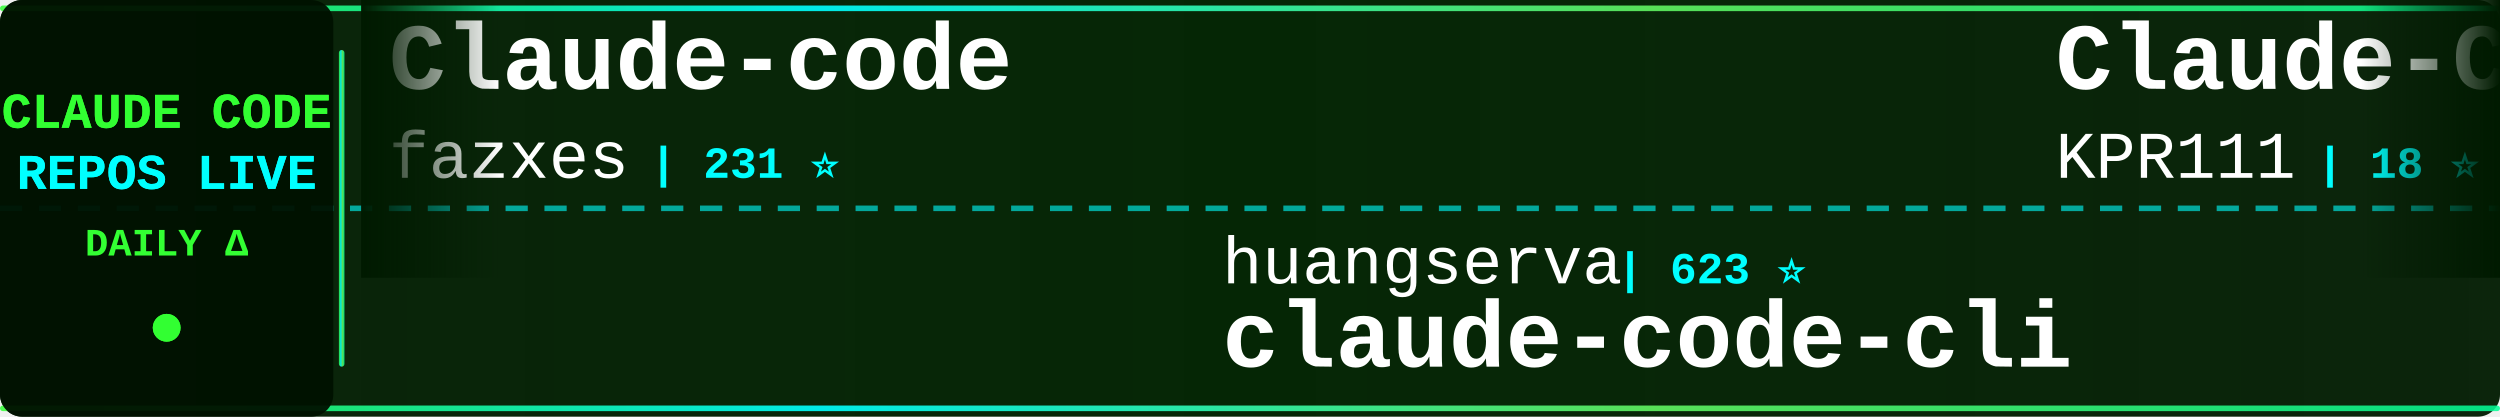
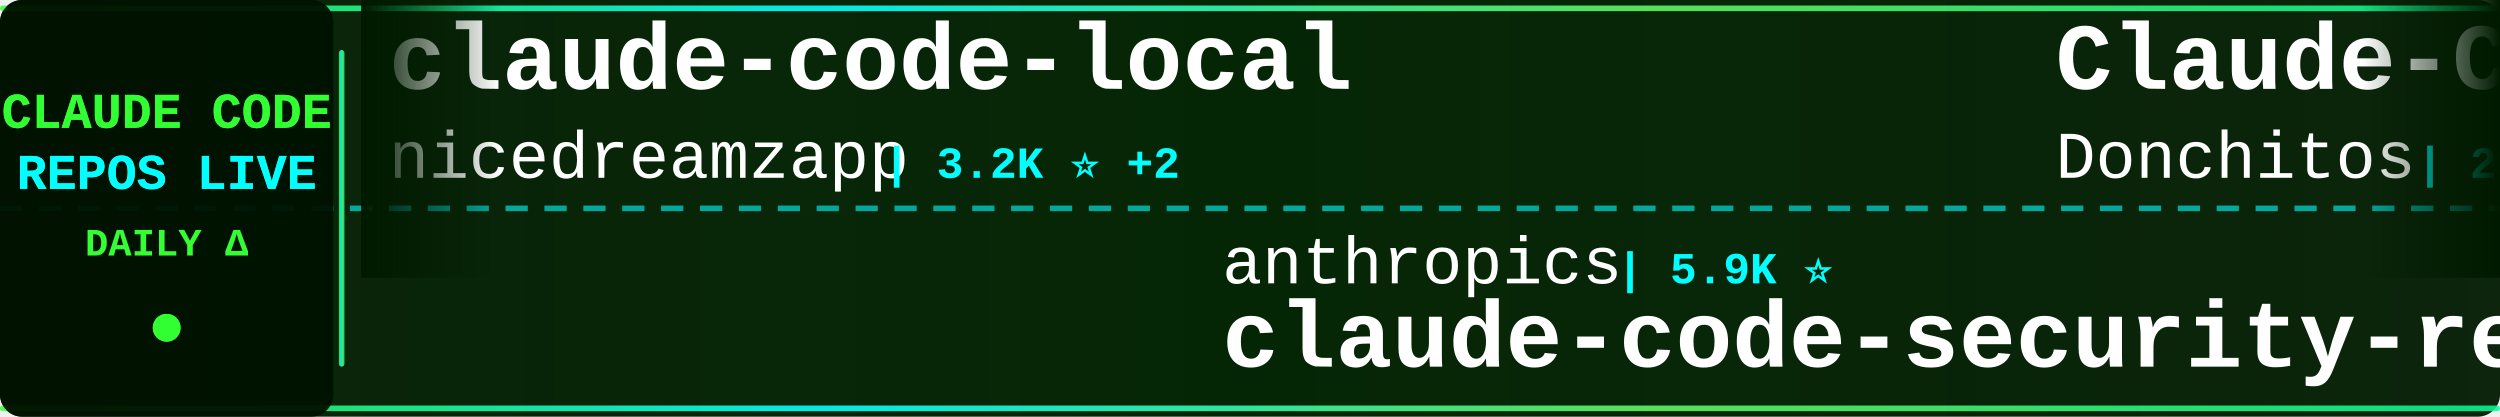
<svg xmlns="http://www.w3.org/2000/svg" width="900" height="150">
  <defs>
    <linearGradient id="tickerBg" x1="0%" y1="0%" x2="100%" y2="0%">
      <stop offset="0%" style="stop-color:#001a00;stop-opacity:0.95" />
      <stop offset="50%" style="stop-color:#002200;stop-opacity:0.98" />
      <stop offset="100%" style="stop-color:#001a00;stop-opacity:0.95" />
    </linearGradient>
    <linearGradient id="borderGrad" x1="0%" y1="0%" x2="100%" y2="0%">
      <stop offset="0%" style="stop-color:#33ff33;stop-opacity:0.85">
        <animate attributeName="stop-opacity" values="0.85;1;0.85" dur="2s" repeatCount="indefinite" />
      </stop>
      <stop offset="33%" style="stop-color:#00ffff;stop-opacity:0.9">
        <animate attributeName="stop-opacity" values="0.9;1;0.9" dur="2.2s" repeatCount="indefinite" />
      </stop>
      <stop offset="66%" style="stop-color:#66ff66;stop-opacity:0.85">
        <animate attributeName="stop-opacity" values="0.85;1;0.85" dur="1.8s" repeatCount="indefinite" />
      </stop>
      <stop offset="100%" style="stop-color:#00ff99;stop-opacity:0.85">
        <animate attributeName="stop-opacity" values="0.85;1;0.85" dur="2s" repeatCount="indefinite" />
      </stop>
    </linearGradient>
    <filter id="textGlow">
      <feGaussianBlur stdDeviation="0.1" result="coloredBlur" />
      <feMerge>
        <feMergeNode in="coloredBlur" />
        <feMergeNode in="SourceGraphic" />
      </feMerge>
    </filter>
    <filter id="metricGlow">
      <feGaussianBlur stdDeviation="0.2" result="coloredBlur" />
      <feMerge>
        <feMergeNode in="coloredBlur" />
        <feMergeNode in="SourceGraphic" />
      </feMerge>
    </filter>
    <linearGradient id="leftFade" x1="0%" y1="0%" x2="100%" y2="0%">
      <stop offset="0%" style="stop-color:#001a00;stop-opacity:1" />
      <stop offset="100%" style="stop-color:#001a00;stop-opacity:0" />
    </linearGradient>
    <linearGradient id="rightFade" x1="0%" y1="0%" x2="100%" y2="0%">
      <stop offset="0%" style="stop-color:#001a00;stop-opacity:0" />
      <stop offset="100%" style="stop-color:#001a00;stop-opacity:1" />
    </linearGradient>
  </defs>
  <rect width="900" height="150" fill="url(#tickerBg)" rx="8" />
  <rect x="0" y="2" width="900" height="2" fill="url(#borderGrad)" rx="1" />
  <rect x="0" y="146" width="900" height="2" fill="url(#borderGrad)" rx="1" />
  <line x1="0" y1="75" x2="900" y2="75" stroke="#00ffff" stroke-width="2" stroke-dasharray="8 6" opacity="0.6" />
  <rect x="0" y="0" width="120" height="150" fill="#001100" opacity="0.95" rx="8" />
  <text x="60" y="46" font-family="'Courier New', monospace" font-size="18" font-weight="bold" fill="#33ff33" text-anchor="middle" filter="url(#textGlow)">
    CLAUDE CODE
  </text>
  <text x="60" y="68" font-family="'Courier New', monospace" font-size="18" font-weight="bold" fill="#00ffff" text-anchor="middle" filter="url(#textGlow)">
    REPOS LIVE
  </text>
  <text x="60" y="92" font-family="'Courier New', monospace" font-size="14" font-weight="bold" fill="#33ff33" text-anchor="middle">
    DAILY Δ
  </text>
  <circle cx="60" cy="118" r="5" fill="#33ff33" filter="url(#metricGlow)">
    <animate attributeName="r" values="4;6;4" dur="1.5s" repeatCount="indefinite" />
    <animate attributeName="opacity" values="0.6;1;0.6" dur="1.5s" repeatCount="indefinite" />
  </circle>
  <rect x="122" y="18" width="2" height="114" fill="url(#borderGrad)" rx="1" />
  <clipPath id="tickerClip">
    <rect x="130" y="0" width="770" height="150" />
  </clipPath>
  <g clip-path="url(#tickerClip)">
    <g id="tickerItems">
      <animateTransform attributeName="transform" attributeType="XML" type="translate" from="0 0" to="-3000 0" dur="54s" repeatCount="indefinite" />
      <g transform="translate(0, 0)">
-         <text x="140" y="32" font-family="'Courier New', monospace" font-size="34" font-weight="bold" fill="#ffffff">Claude-code</text>
-         <text x="140" y="64" font-family="'Courier New', monospace" font-size="24" font-weight="normal" fill="#ffffff" opacity="1.0">fazxes</text>
-         <text x="234" y="64" font-family="'Courier New', monospace" font-size="16" font-weight="bold" fill="#00ffff"> | 231 ⭐</text>
+         <text x="140" y="32" font-family="'Courier New', monospace" font-size="34" font-weight="bold" fill="#ffffff">claude-code-local</text>
+         <text x="140" y="64" font-family="'Courier New', monospace" font-size="24" font-weight="normal" fill="#ffffff" opacity="1.0">nicedreamzapp</text>
+         <text x="318" y="64" font-family="'Courier New', monospace" font-size="16" font-weight="bold" fill="#00ffff"> | 3.2K ⭐ +2</text>
      </g>
      <g transform="translate(300, 0)">
-         <text x="140" y="102" font-family="'Courier New', monospace" font-size="24" font-weight="normal" fill="#ffffff" opacity="1.0">huangserva</text>
-         <text x="282" y="102" font-family="'Courier New', monospace" font-size="16" font-weight="bold" fill="#00ffff"> | 623 ⭐</text>
-         <text x="140" y="132" font-family="'Courier New', monospace" font-size="34" font-weight="bold" fill="#ffffff">claude-code-cli</text>
+         <text x="140" y="102" font-family="'Courier New', monospace" font-size="24" font-weight="normal" fill="#ffffff" opacity="1.0">anthropics</text>
+         <text x="282" y="102" font-family="'Courier New', monospace" font-size="16" font-weight="bold" fill="#00ffff"> | 5.9K ⭐</text>
+         <text x="140" y="132" font-family="'Courier New', monospace" font-size="34" font-weight="bold" fill="#ffffff">claude-code-security-rev...</text>
      </g>
      <g transform="translate(600, 0)">
-         <text x="140" y="32" font-family="'Courier New', monospace" font-size="34" font-weight="bold" fill="#ffffff">Claude-Code</text>
-         <text x="140" y="64" font-family="'Courier New', monospace" font-size="24" font-weight="normal" fill="#ffffff" opacity="1.0">KPR111</text>
-         <text x="234" y="64" font-family="'Courier New', monospace" font-size="16" font-weight="bold" fill="#00ffff"> | 18 ⭐</text>
+         <text x="140" y="32" font-family="'Courier New', monospace" font-size="34" font-weight="bold" fill="#ffffff">Claude-Code-Game-Studios</text>
+         <text x="140" y="64" font-family="'Courier New', monospace" font-size="24" font-weight="normal" fill="#ffffff" opacity="1.0">Donchitos</text>
+         <text x="270" y="64" font-family="'Courier New', monospace" font-size="16" font-weight="bold" fill="#00ffff"> | 23.8K ⭐ +3</text>
      </g>
      <g transform="translate(900, 0)">
-         <text x="140" y="102" font-family="'Courier New', monospace" font-size="24" font-weight="normal" fill="#ffffff" opacity="1.0">nicedreamzapp</text>
-         <text x="318" y="102" font-family="'Courier New', monospace" font-size="16" font-weight="bold" fill="#00ffff"> | 3.2K ⭐ +1</text>
-         <text x="140" y="132" font-family="'Courier New', monospace" font-size="34" font-weight="bold" fill="#ffffff">claude-code-local</text>
+         <text x="140" y="102" font-family="'Courier New', monospace" font-size="24" font-weight="normal" fill="#ffffff" opacity="1.0">anthropics</text>
+         <text x="282" y="102" font-family="'Courier New', monospace" font-size="16" font-weight="bold" fill="#00ffff"> | 168.5K ⭐ +21</text>
+         <text x="140" y="132" font-family="'Courier New', monospace" font-size="34" font-weight="bold" fill="#ffffff">skills</text>
      </g>
      <g transform="translate(1200, 0)">
-         <text x="140" y="32" font-family="'Courier New', monospace" font-size="34" font-weight="bold" fill="#ffffff">claude-code-proxy</text>
-         <text x="140" y="64" font-family="'Courier New', monospace" font-size="24" font-weight="normal" fill="#ffffff" opacity="1.0">1rgs</text>
-         <text x="210" y="64" font-family="'Courier New', monospace" font-size="16" font-weight="bold" fill="#00ffff"> | 3.7K ⭐</text>
+         <text x="140" y="32" font-family="'Courier New', monospace" font-size="34" font-weight="bold" fill="#ffffff">ralph-claude-code</text>
+         <text x="140" y="64" font-family="'Courier New', monospace" font-size="24" font-weight="normal" fill="#ffffff" opacity="1.0">frankbria</text>
+         <text x="270" y="64" font-family="'Courier New', monospace" font-size="16" font-weight="bold" fill="#00ffff"> | 9.6K ⭐ -1</text>
      </g>
      <g transform="translate(1500, 0)">
-         <text x="140" y="102" font-family="'Courier New', monospace" font-size="24" font-weight="normal" fill="#ffffff" opacity="1.0">Cranot</text>
-         <text x="234" y="102" font-family="'Courier New', monospace" font-size="16" font-weight="bold" fill="#00ffff"> | 2.9K ⭐</text>
-         <text x="140" y="132" font-family="'Courier New', monospace" font-size="34" font-weight="bold" fill="#ffffff">claude-code-guide</text>
+         <text x="140" y="102" font-family="'Courier New', monospace" font-size="24" font-weight="normal" fill="#ffffff" opacity="1.0">Njengah</text>
+         <text x="246" y="102" font-family="'Courier New', monospace" font-size="16" font-weight="bold" fill="#00ffff"> | 1.9K ⭐</text>
+         <text x="140" y="132" font-family="'Courier New', monospace" font-size="34" font-weight="bold" fill="#ffffff">claude-code-cheat-sheet</text>
      </g>
      <g transform="translate(1800, 0)">
-         <text x="140" y="32" font-family="'Courier New', monospace" font-size="34" font-weight="bold" fill="#ffffff">arcads-claude-code</text>
-         <text x="140" y="64" font-family="'Courier New', monospace" font-size="24" font-weight="normal" fill="#ffffff" opacity="1.0">krusemediallc</text>
-         <text x="318" y="64" font-family="'Courier New', monospace" font-size="16" font-weight="bold" fill="#00ffff"> | 1.2K ⭐ +2</text>
+         <text x="140" y="32" font-family="'Courier New', monospace" font-size="34" font-weight="bold" fill="#ffffff">Auto-claude-code-researc...</text>
+         <text x="140" y="64" font-family="'Courier New', monospace" font-size="24" font-weight="normal" fill="#ffffff" opacity="1.0">wanshuiyin</text>
+         <text x="282" y="64" font-family="'Courier New', monospace" font-size="16" font-weight="bold" fill="#00ffff"> | 14.6K ⭐ +5</text>
      </g>
      <g transform="translate(2100, 0)">
-         <text x="140" y="102" font-family="'Courier New', monospace" font-size="24" font-weight="normal" fill="#ffffff" opacity="1.0">Donchitos</text>
-         <text x="270" y="102" font-family="'Courier New', monospace" font-size="16" font-weight="bold" fill="#00ffff"> | 23.8K ⭐ +3</text>
-         <text x="140" y="132" font-family="'Courier New', monospace" font-size="34" font-weight="bold" fill="#ffffff">Claude-Code-Game-Studios</text>
+         <text x="140" y="102" font-family="'Courier New', monospace" font-size="24" font-weight="normal" fill="#ffffff" opacity="1.0">OrcaWhisper</text>
+         <text x="294" y="102" font-family="'Courier New', monospace" font-size="16" font-weight="bold" fill="#00ffff"> | 89 ⭐</text>
+         <text x="140" y="132" font-family="'Courier New', monospace" font-size="34" font-weight="bold" fill="#ffffff">Claude-Code</text>
      </g>
      <g transform="translate(2400, 0)">
-         <text x="140" y="32" font-family="'Courier New', monospace" font-size="34" font-weight="bold" fill="#ffffff">awesome-claude-code-suba...</text>
-         <text x="140" y="64" font-family="'Courier New', monospace" font-size="24" font-weight="normal" fill="#ffffff" opacity="1.0">VoltAgent</text>
-         <text x="270" y="64" font-family="'Courier New', monospace" font-size="16" font-weight="bold" fill="#00ffff"> | 24.2K ⭐ +6</text>
+         <text x="140" y="32" font-family="'Courier New', monospace" font-size="34" font-weight="bold" fill="#ffffff">claude_code_src</text>
+         <text x="140" y="64" font-family="'Courier New', monospace" font-size="24" font-weight="normal" fill="#ffffff" opacity="1.0">ponponon</text>
+         <text x="258" y="64" font-family="'Courier New', monospace" font-size="16" font-weight="bold" fill="#00ffff"> | 2.3K ⭐</text>
      </g>
      <g transform="translate(2700, 0)">
-         <text x="140" y="102" font-family="'Courier New', monospace" font-size="24" font-weight="normal" fill="#ffffff" opacity="1.0">anthropics</text>
-         <text x="282" y="102" font-family="'Courier New', monospace" font-size="16" font-weight="bold" fill="#00ffff"> | 8.6K ⭐ +4</text>
-         <text x="140" y="132" font-family="'Courier New', monospace" font-size="34" font-weight="bold" fill="#ffffff">claude-code-action</text>
+         <text x="140" y="102" font-family="'Courier New', monospace" font-size="24" font-weight="normal" fill="#ffffff" opacity="1.0">Pimzino</text>
+         <text x="246" y="102" font-family="'Courier New', monospace" font-size="16" font-weight="bold" fill="#00ffff"> | 3.8K ⭐</text>
+         <text x="140" y="132" font-family="'Courier New', monospace" font-size="34" font-weight="bold" fill="#ffffff">claude-code-spec-workflo...</text>
      </g>
      <g transform="translate(3000, 0)">
-         <text x="140" y="32" font-family="'Courier New', monospace" font-size="34" font-weight="bold" fill="#ffffff">Claude-code</text>
-         <text x="140" y="64" font-family="'Courier New', monospace" font-size="24" font-weight="normal" fill="#ffffff" opacity="1.0">fazxes</text>
-         <text x="234" y="64" font-family="'Courier New', monospace" font-size="16" font-weight="bold" fill="#00ffff"> | 231 ⭐</text>
+         <text x="140" y="32" font-family="'Courier New', monospace" font-size="34" font-weight="bold" fill="#ffffff">claude-code-local</text>
+         <text x="140" y="64" font-family="'Courier New', monospace" font-size="24" font-weight="normal" fill="#ffffff" opacity="1.0">nicedreamzapp</text>
+         <text x="318" y="64" font-family="'Courier New', monospace" font-size="16" font-weight="bold" fill="#00ffff"> | 3.2K ⭐ +2</text>
      </g>
      <g transform="translate(3300, 0)">
-         <text x="140" y="102" font-family="'Courier New', monospace" font-size="24" font-weight="normal" fill="#ffffff" opacity="1.0">huangserva</text>
-         <text x="282" y="102" font-family="'Courier New', monospace" font-size="16" font-weight="bold" fill="#00ffff"> | 623 ⭐</text>
-         <text x="140" y="132" font-family="'Courier New', monospace" font-size="34" font-weight="bold" fill="#ffffff">claude-code-cli</text>
+         <text x="140" y="102" font-family="'Courier New', monospace" font-size="24" font-weight="normal" fill="#ffffff" opacity="1.0">anthropics</text>
+         <text x="282" y="102" font-family="'Courier New', monospace" font-size="16" font-weight="bold" fill="#00ffff"> | 5.9K ⭐</text>
+         <text x="140" y="132" font-family="'Courier New', monospace" font-size="34" font-weight="bold" fill="#ffffff">claude-code-security-rev...</text>
      </g>
      <g transform="translate(3600, 0)">
-         <text x="140" y="32" font-family="'Courier New', monospace" font-size="34" font-weight="bold" fill="#ffffff">Claude-Code</text>
-         <text x="140" y="64" font-family="'Courier New', monospace" font-size="24" font-weight="normal" fill="#ffffff" opacity="1.0">KPR111</text>
-         <text x="234" y="64" font-family="'Courier New', monospace" font-size="16" font-weight="bold" fill="#00ffff"> | 18 ⭐</text>
+         <text x="140" y="32" font-family="'Courier New', monospace" font-size="34" font-weight="bold" fill="#ffffff">Claude-Code-Game-Studios</text>
+         <text x="140" y="64" font-family="'Courier New', monospace" font-size="24" font-weight="normal" fill="#ffffff" opacity="1.0">Donchitos</text>
+         <text x="270" y="64" font-family="'Courier New', monospace" font-size="16" font-weight="bold" fill="#00ffff"> | 23.8K ⭐ +3</text>
      </g>
      <g transform="translate(3900, 0)">
-         <text x="140" y="102" font-family="'Courier New', monospace" font-size="24" font-weight="normal" fill="#ffffff" opacity="1.0">nicedreamzapp</text>
-         <text x="318" y="102" font-family="'Courier New', monospace" font-size="16" font-weight="bold" fill="#00ffff"> | 3.2K ⭐ +1</text>
-         <text x="140" y="132" font-family="'Courier New', monospace" font-size="34" font-weight="bold" fill="#ffffff">claude-code-local</text>
+         <text x="140" y="102" font-family="'Courier New', monospace" font-size="24" font-weight="normal" fill="#ffffff" opacity="1.0">anthropics</text>
+         <text x="282" y="102" font-family="'Courier New', monospace" font-size="16" font-weight="bold" fill="#00ffff"> | 168.5K ⭐ +21</text>
+         <text x="140" y="132" font-family="'Courier New', monospace" font-size="34" font-weight="bold" fill="#ffffff">skills</text>
      </g>
    </g>
  </g>
  <rect x="130" y="0" width="50" height="100" fill="url(#leftFade)" />
  <rect x="850" y="0" width="50" height="100" fill="url(#rightFade)" />
</svg>
